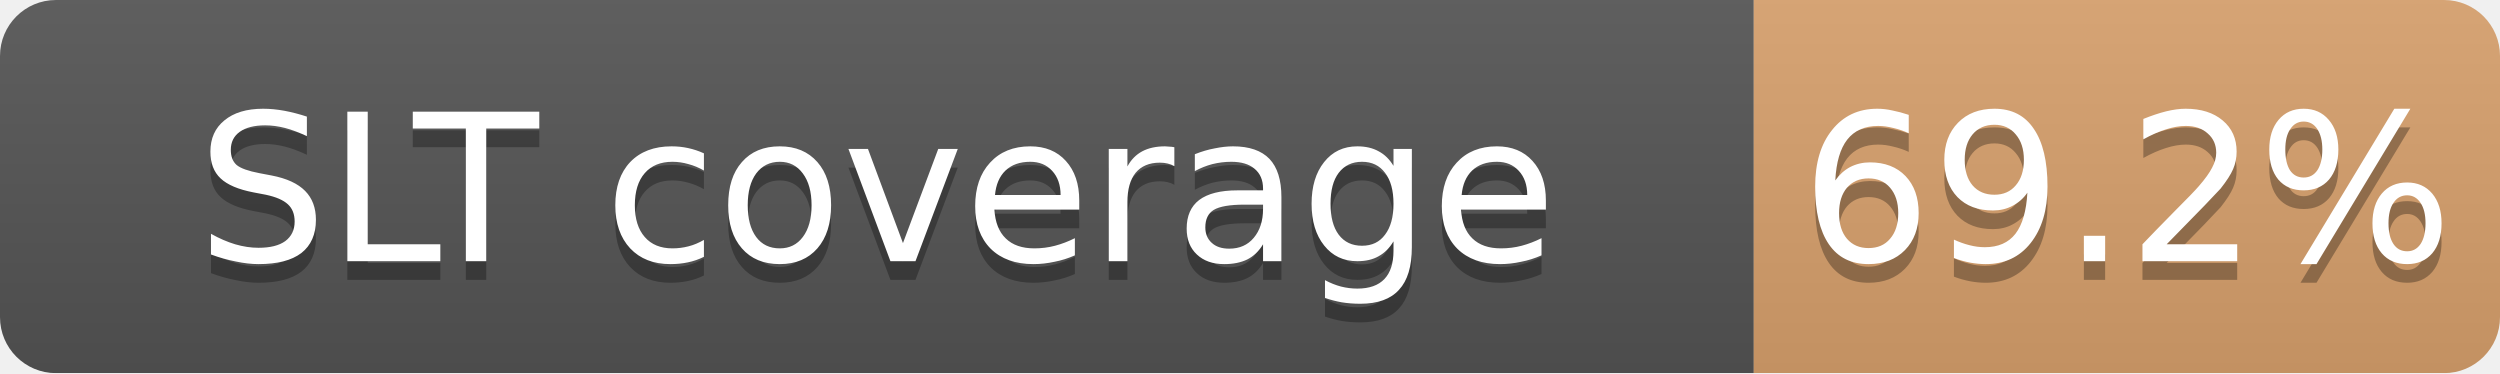
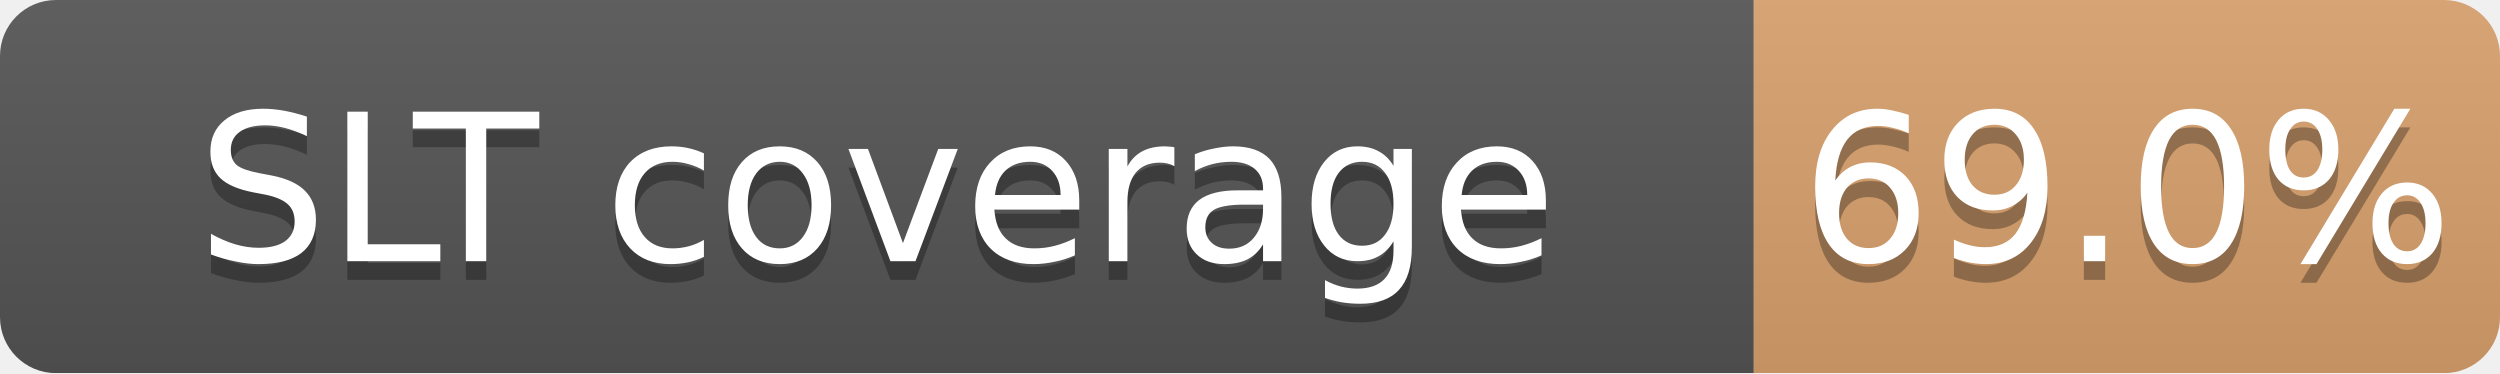
<svg xmlns="http://www.w3.org/2000/svg" width="134" height="20">
  <linearGradient id="b" x2="0" y2="100%">
    <stop offset="0" stop-color="#bbb" stop-opacity=".1" />
    <stop offset="1" stop-opacity=".1" />
  </linearGradient>
  <mask id="a">
    <rect width="134" height="20" rx="3" fill="#fff" />
  </mask>
  <g mask="url(#a)">
    <path fill="#555" d="M0 0h94v20H0z" />
    <path fill="#CD7F32" fill-opacity="0.69" d="M94 0h40v20H94z" />
    <path fill="url(#b)" d="M0 0h134v20H0z" />
  </g>
  <g fill="#fff" text-anchor="middle" font-family="DejaVu Sans,Verdana,Geneva,sans-serif" font-size="11">
    <text x="47.0" y="15" fill="#010101" fill-opacity=".3">SLT coverage</text>
    <text x="47.0" y="14">SLT coverage</text>
-     <text x="114.0" y="15" fill="#010101" fill-opacity=".3">69.2%</text>
-     <text x="114.0" y="14">69.2%</text>
+     <text x="114.0" y="15" fill="#010101" fill-opacity=".3">69.0%</text>
+     <text x="114.0" y="14">69.0%</text>
  </g>
</svg>
